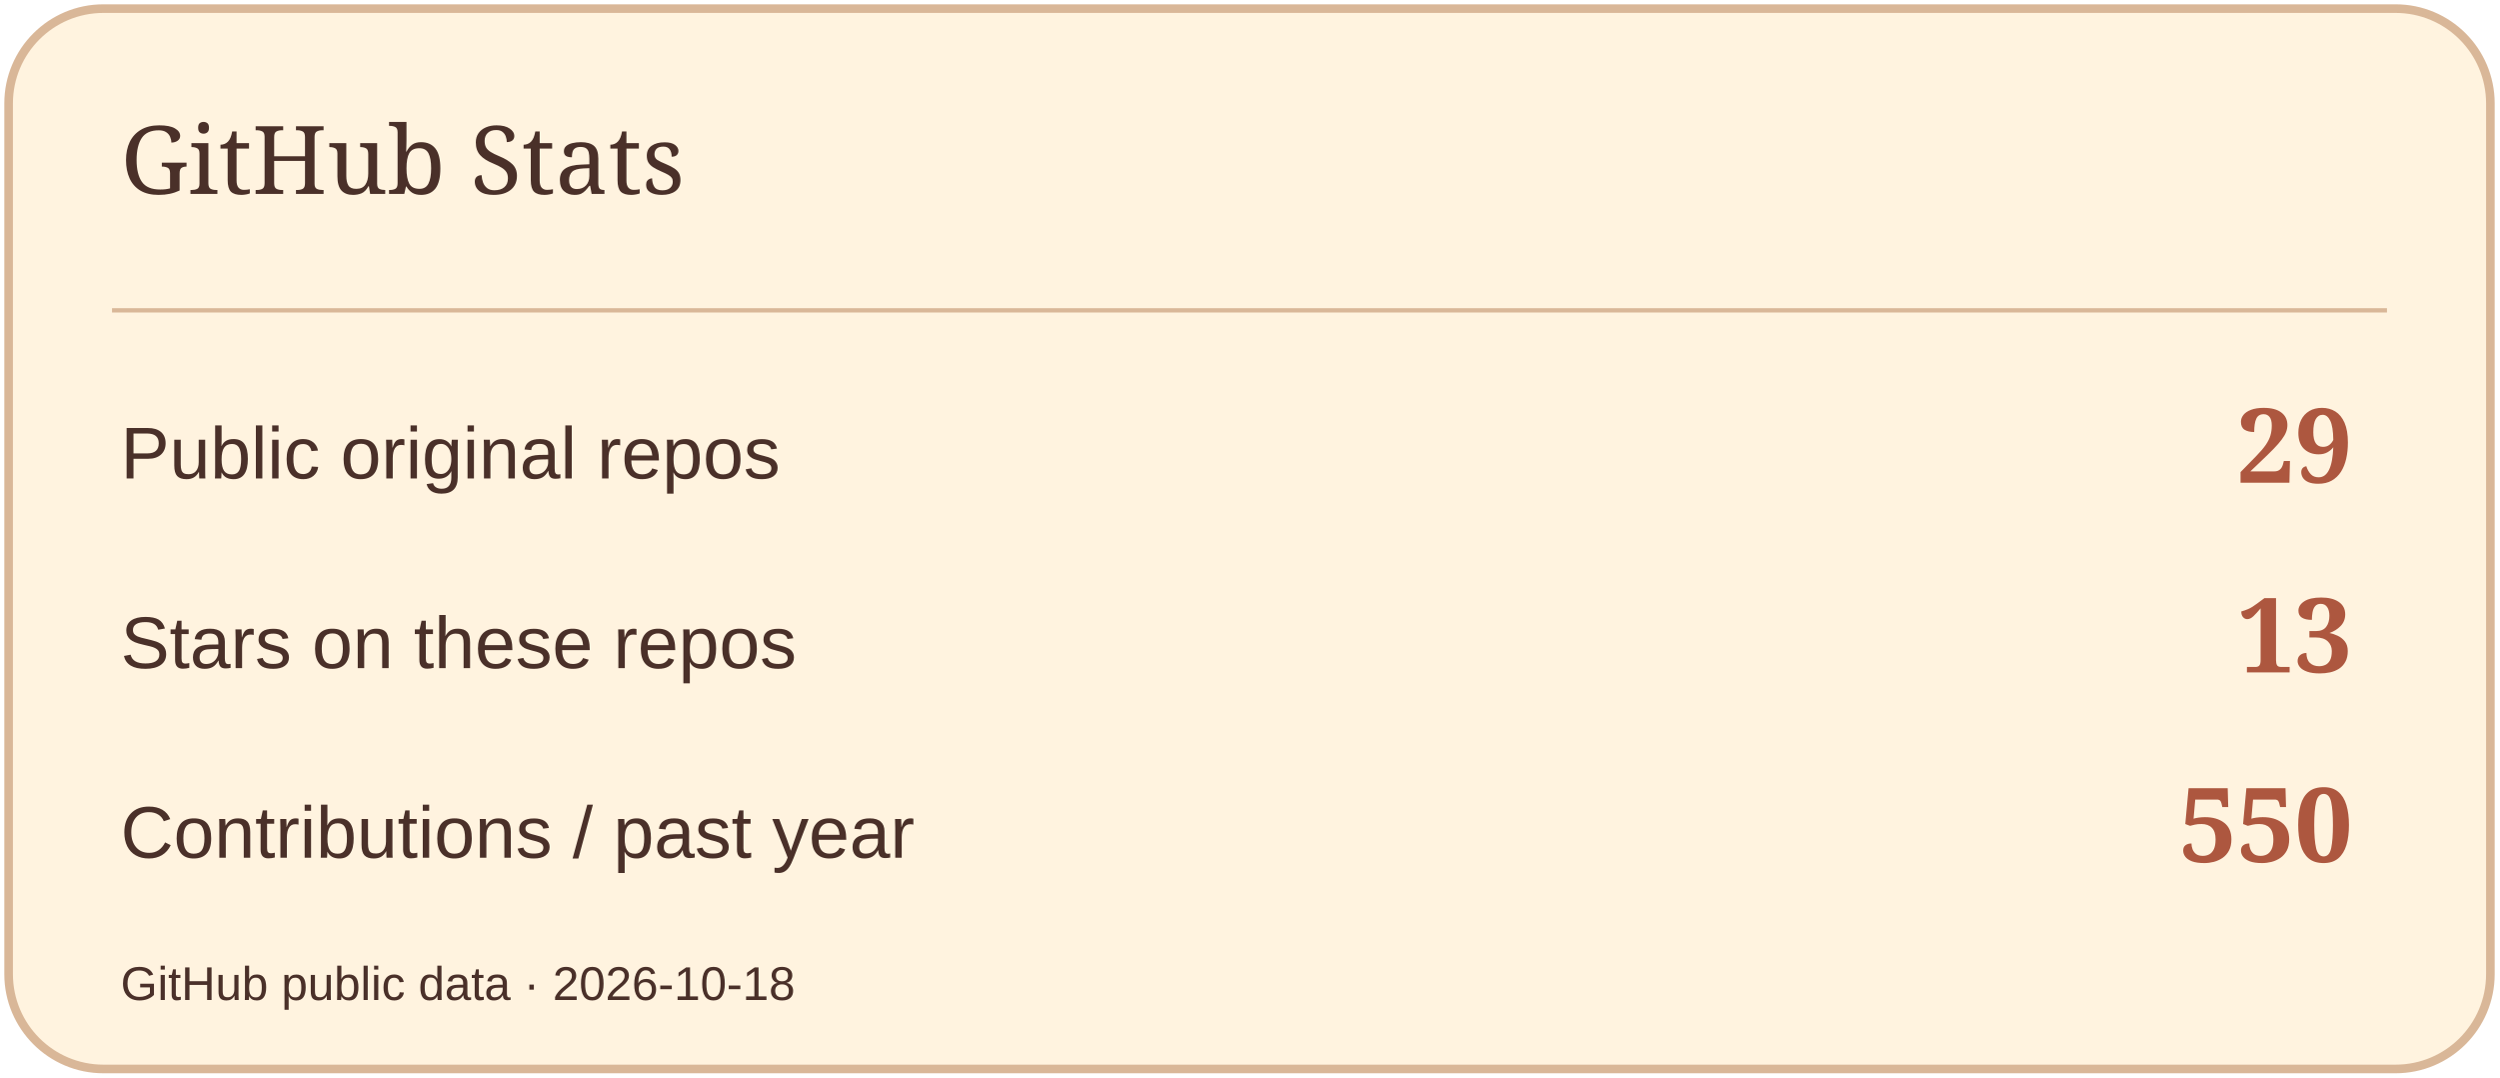
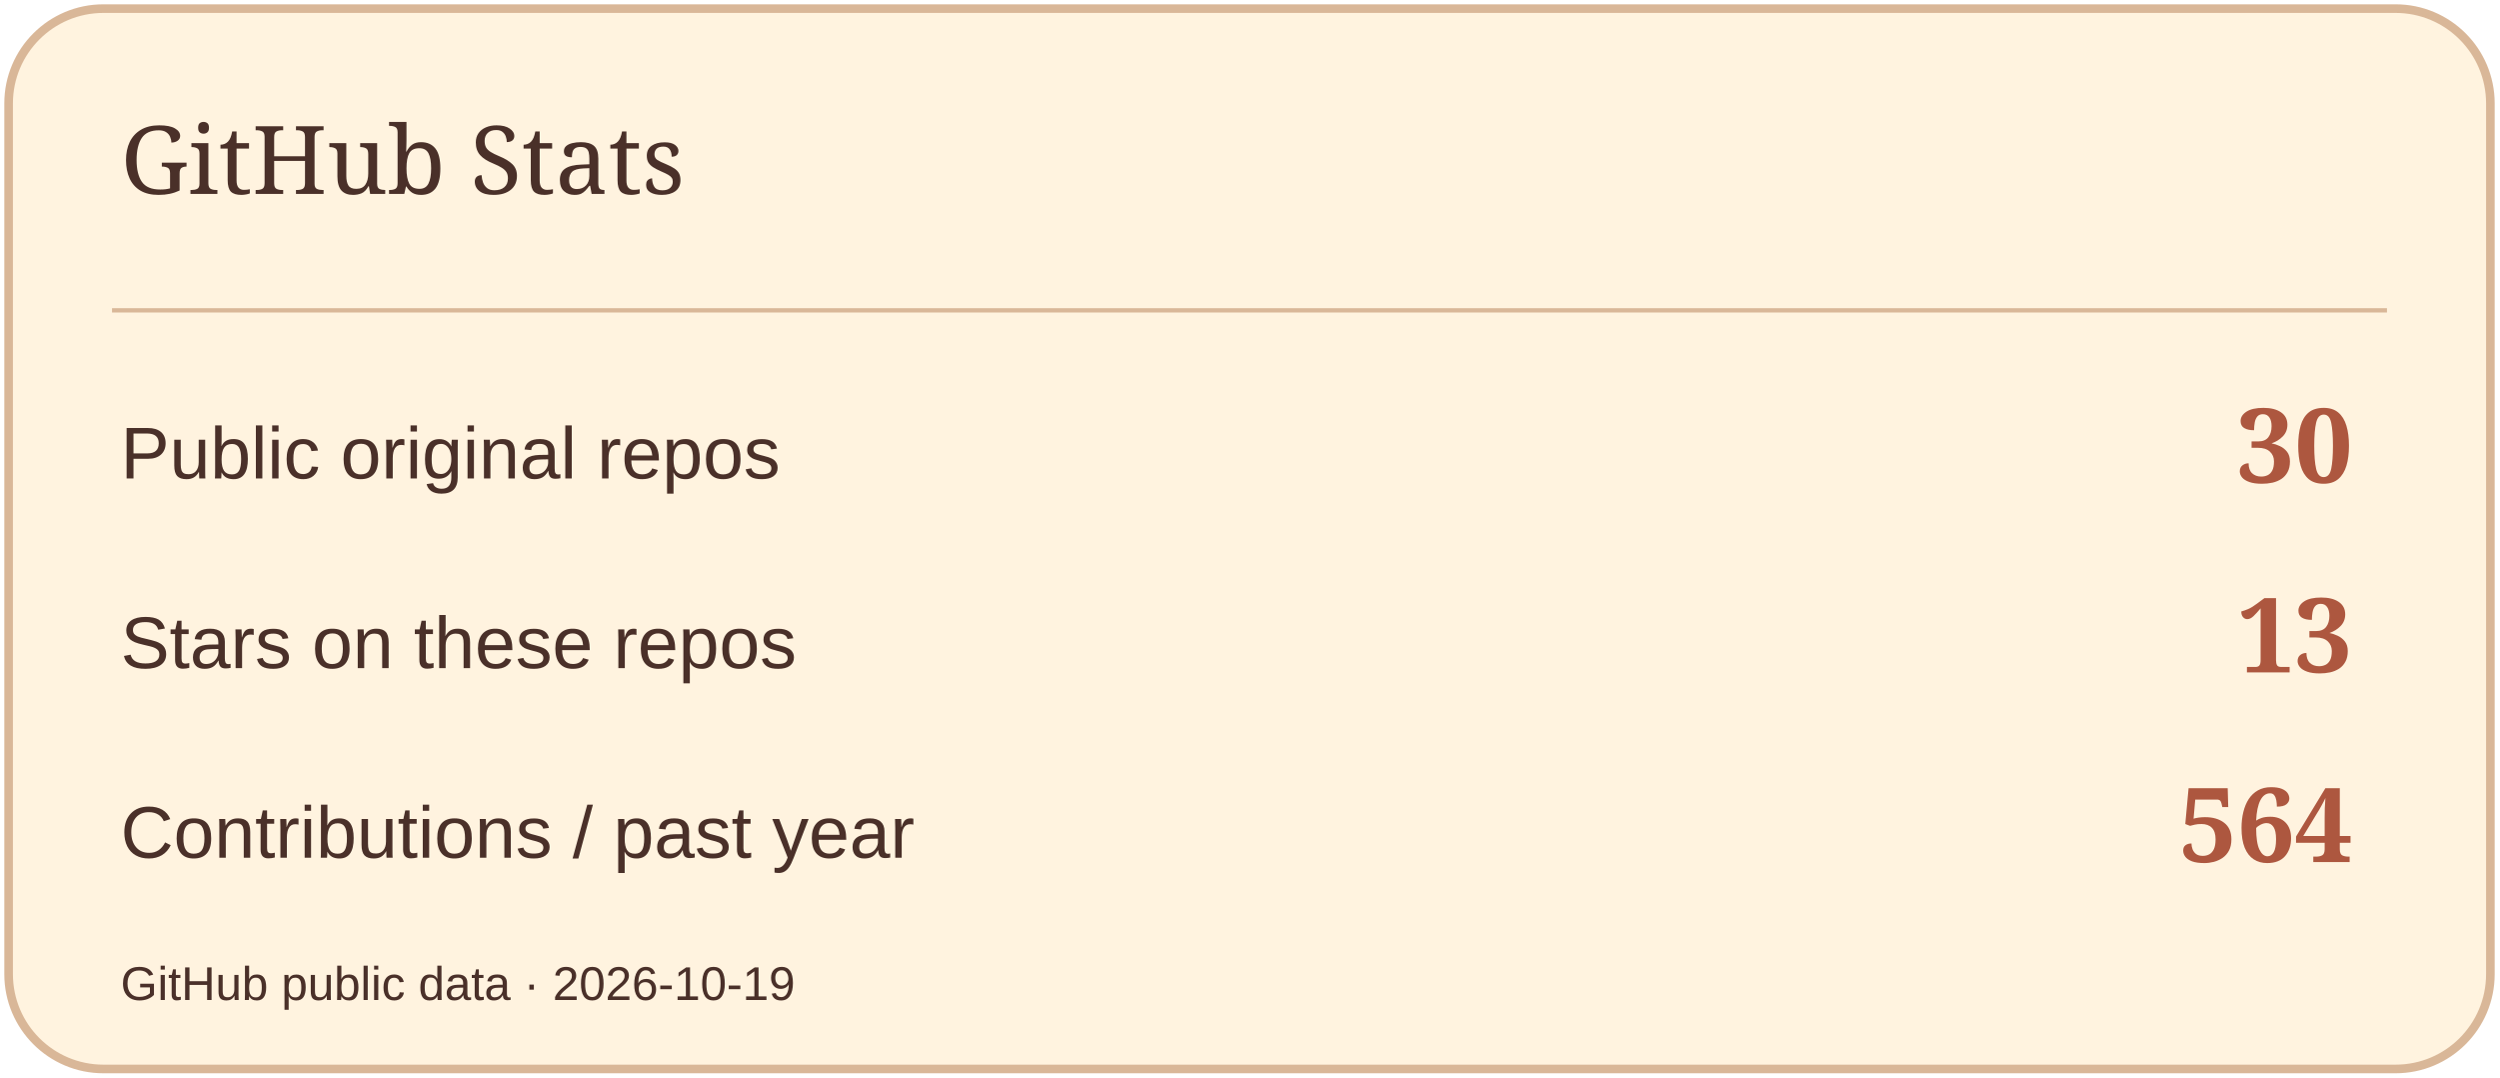
<svg xmlns="http://www.w3.org/2000/svg" width="580" height="250" viewBox="0 0 580 250" role="img" aria-label="GitHub Stats">
  <rect x="2" y="2" width="576" height="246" rx="22" fill="#FFF3DF" stroke="#D9B798" stroke-width="2" />
  <path d="M26 72H554" stroke="#D9B798" />
  <text x="28" y="45" font-size="22" fill="#4A3029" font-family="Georgia,serif">GitHub Stats</text>
  <text x="28" y="111" font-size="17" fill="#4A3029" font-family="Arial,sans-serif">Public original repos</text>
-   <text x="546" y="112" font-size="24" fill="#AD573F" font-family="Georgia,serif" text-anchor="end" font-weight="700">29</text>
+   <text x="546" y="112" font-size="24" fill="#AD573F" font-family="Georgia,serif" text-anchor="end" font-weight="700">30</text>
  <text x="28" y="155" font-size="17" fill="#4A3029" font-family="Arial,sans-serif">Stars on these repos</text>
  <text x="546" y="156" font-size="24" fill="#AD573F" font-family="Georgia,serif" text-anchor="end" font-weight="700">13</text>
  <text x="28" y="199" font-size="17" fill="#4A3029" font-family="Arial,sans-serif">Contributions / past year</text>
-   <text x="546" y="200" font-size="24" fill="#AD573F" font-family="Georgia,serif" text-anchor="end" font-weight="700">550</text>
-   <text x="28" y="232" font-size="11" fill="#4A3029" font-family="Arial,sans-serif">GitHub public data · 2026-10-18</text>
+   <text x="546" y="200" font-size="24" fill="#AD573F" font-family="Georgia,serif" text-anchor="end" font-weight="700">564</text>
+   <text x="28" y="232" font-size="11" fill="#4A3029" font-family="Arial,sans-serif">GitHub public data · 2026-10-19</text>
</svg>
